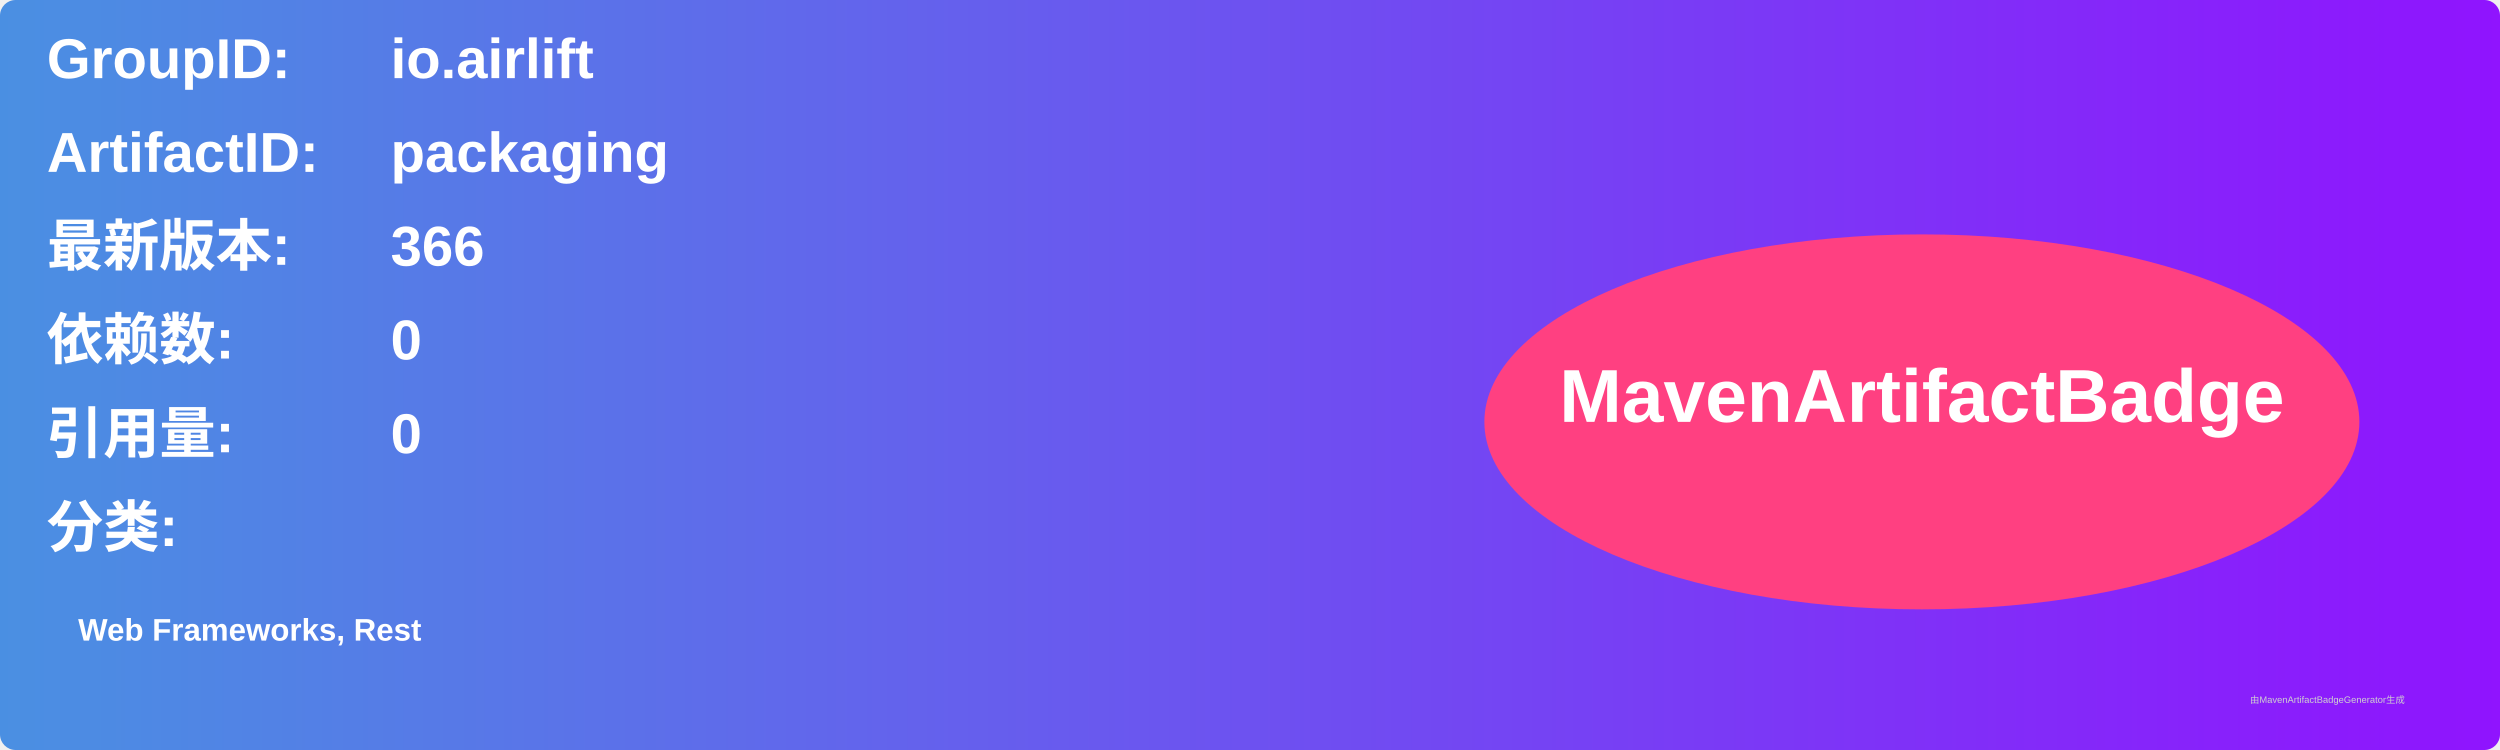
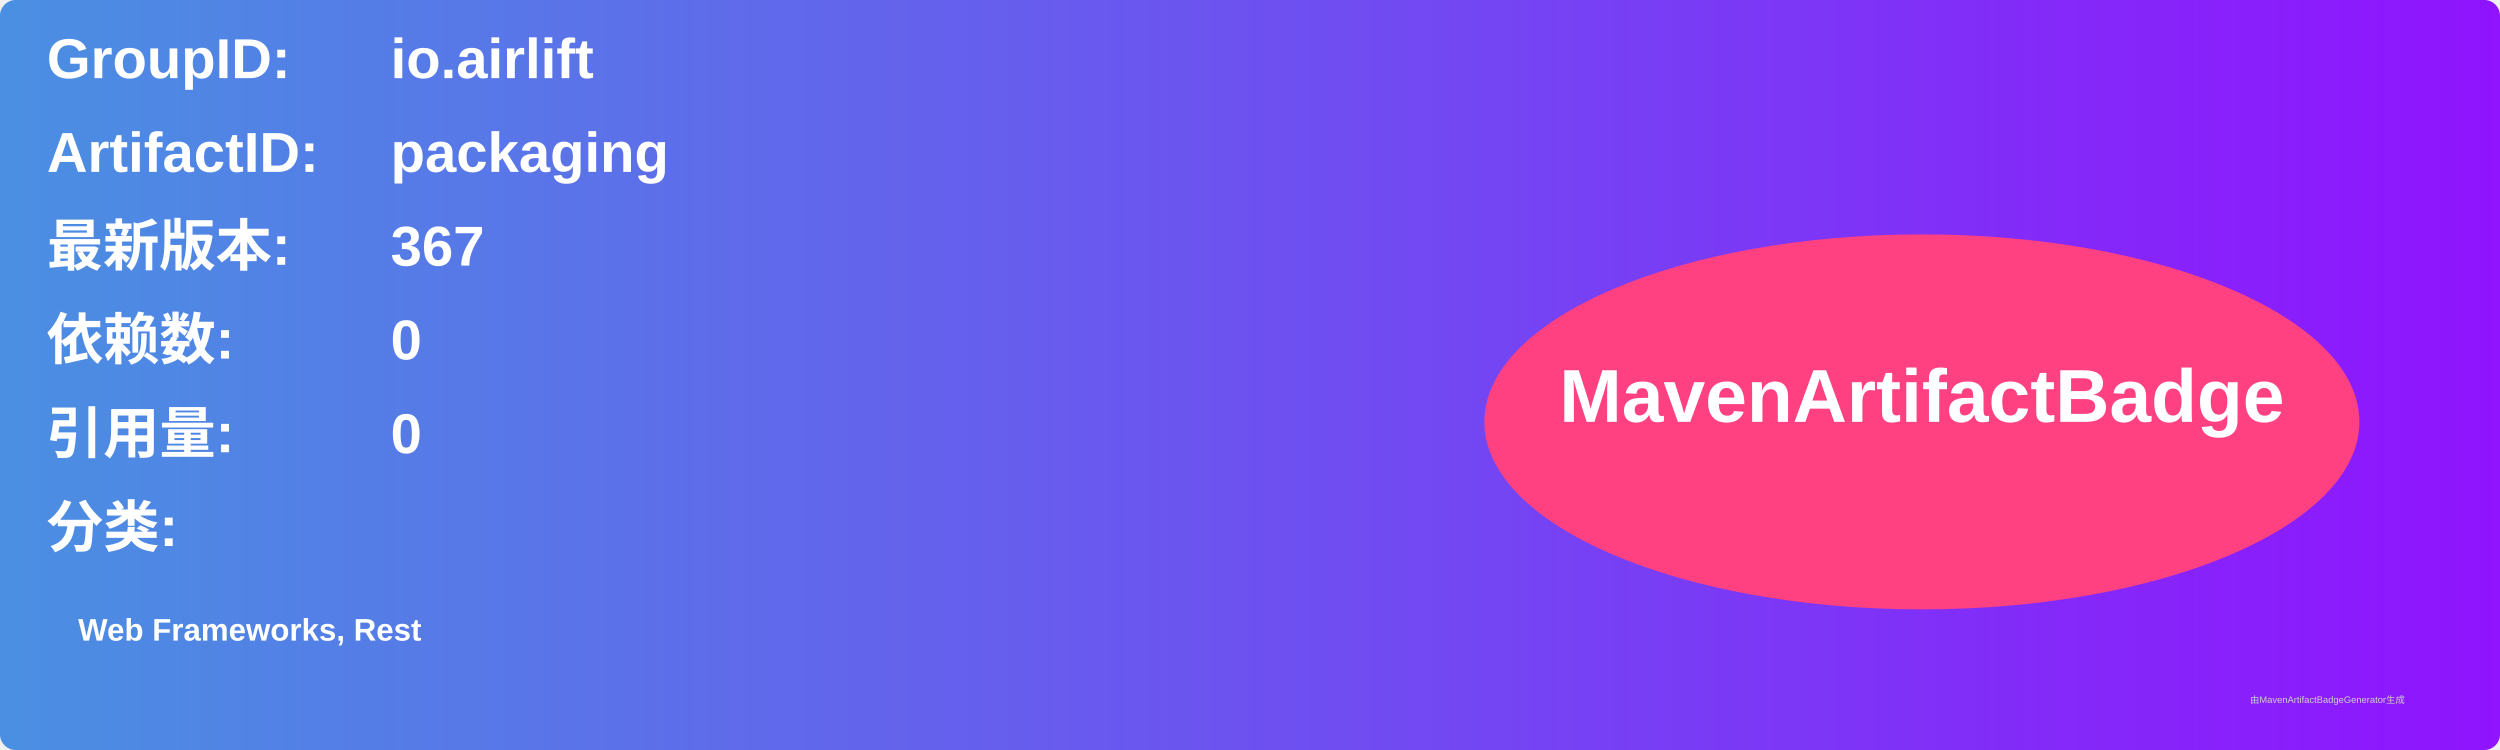
<svg xmlns="http://www.w3.org/2000/svg" width="800" height="240" viewBox="0 0 800 240">
  <linearGradient id="grad" x1="0%" y1="0%" x2="100%" y2="0%">
    <stop offset="0%" stop-color="#4a90e2" />
    <stop offset="100%" stop-color="#9013fe" />
  </linearGradient>
  <rect width="100%" height="100%" rx="5" ry="5" fill="url(#grad)" />
  <g transform="translate(15, 15)">
    <text x="0" y="10" font-family="Arial" font-size="18" fill="white" font-weight="bold" width="260">GroupID:</text>
    <text x="110" y="10" font-family="Arial" font-size="18" fill="white" font-weight="bold" width="460">io.airlift</text>
    <text x="0" y="40" font-family="Arial" font-size="18" fill="white" font-weight="bold" width="260">ArtifactID:</text>
    <text x="110" y="40" font-family="Arial" font-size="18" fill="white" font-weight="bold" width="460">packaging</text>
    <text x="0" y="70" font-family="Arial" font-size="18" fill="white" font-weight="bold">最新版本:</text>
    <text x="110" y="70" font-family="Arial" font-size="18" fill="white" font-weight="bold">
-       <tspan font-weight="bold">366</tspan>
+       <tspan font-weight="bold">367</tspan>
    </text>
    <text x="0" y="100" font-family="Arial" font-size="18" fill="white" font-weight="bold">依赖数: </text>
    <text x="110" y="100" font-family="Arial" font-size="18" fill="white">
      <tspan font-weight="bold">0</tspan>
    </text>
    <text x="0" y="130" font-family="Arial" font-size="18" fill="white" font-weight="bold">引用量: </text>
    <text x="110" y="130" font-family="Arial" font-size="18" fill="white">
      <tspan font-weight="bold">0</tspan>
    </text>
    <text x="0" y="160" font-family="Arial" font-size="18" fill="white" font-weight="bold">分类:</text>
    <text x="10" y="190" font-family="Arial" font-size="10" fill="white">
      <tspan font-weight="bold">Web Frameworks, Rest</tspan>
    </text>
    <ellipse cx="600" cy="120" rx="140" ry="60" fill="#ff4081" />
    <text x="600" y="120" text-anchor="middle" font-family="Arial" font-size="24" fill="white" font-weight="bold">MavenArtifactBadge</text>
  </g>
  <text x="720" y="225" font-family="Arial" font-size="3" fill="#d0d0d0">由MavenArtifactBadgeGenerator生成</text>
</svg>
